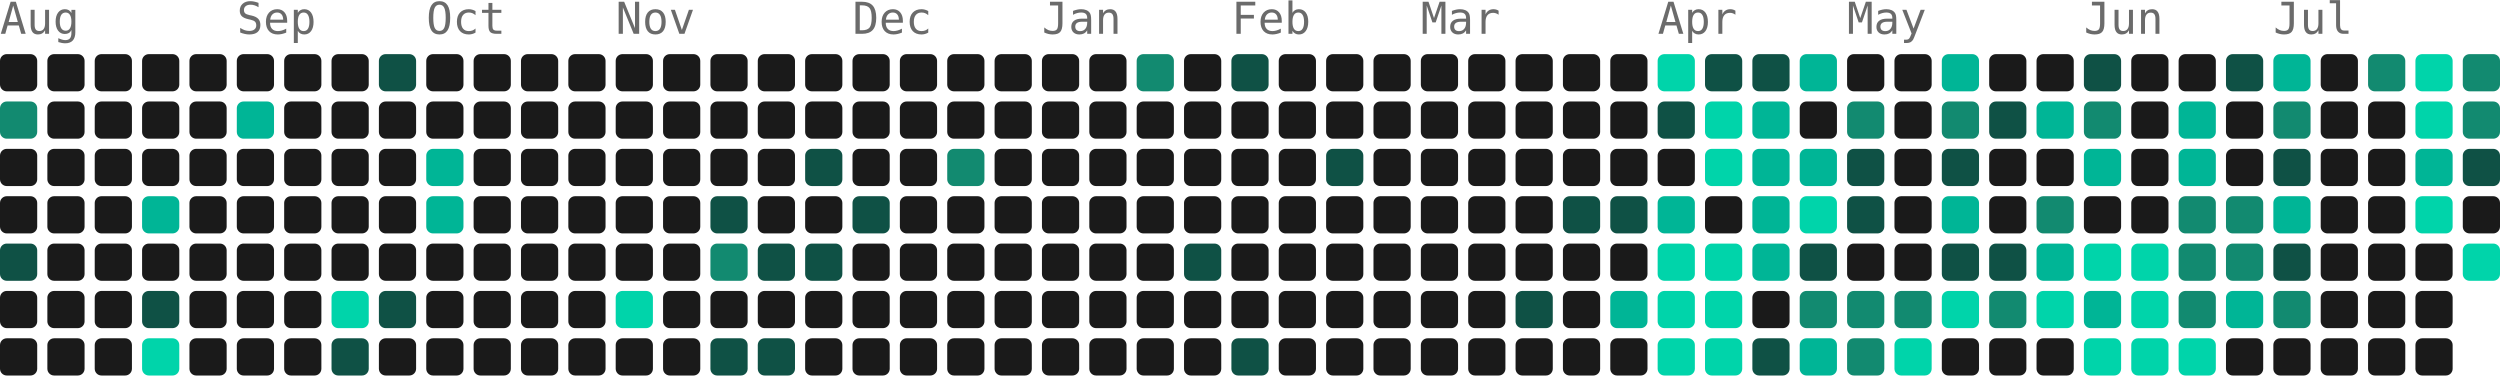
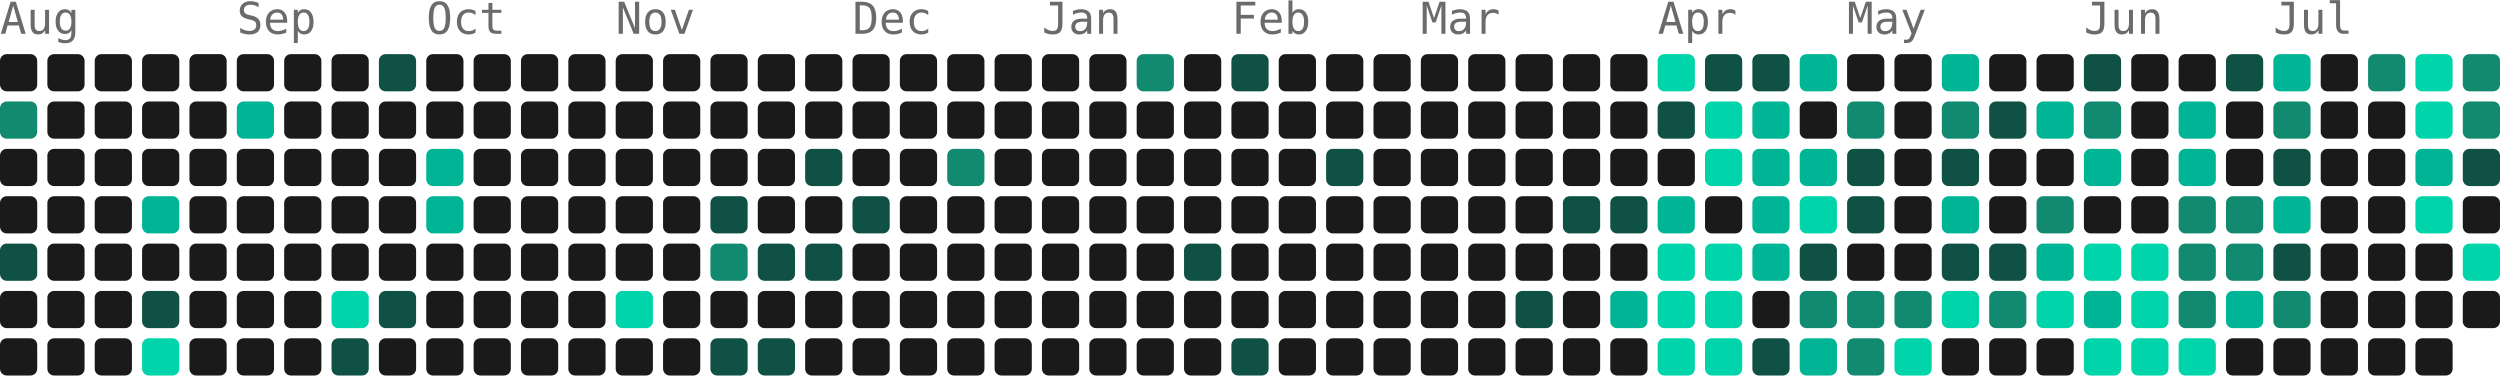
- <svg xmlns="http://www.w3.org/2000/svg" width="739" height="111" viewBox="0 0 739 111" role="img" aria-label="802 contributions by Mopra in the last year">
+ <svg xmlns="http://www.w3.org/2000/svg" width="739" height="111" viewBox="0 0 739 111" role="img" aria-label="818 contributions by Mopra in the last year">
  <g font-family="ui-monospace, 'SF Mono', 'Fira Code', Consolas, monospace" font-size="13" fill="#6b6b6b">
    <text x="0" y="10">Aug</text>
    <text x="70" y="10">Sep</text>
    <text x="126" y="10">Oct</text>
    <text x="182" y="10">Nov</text>
    <text x="252" y="10">Dec</text>
    <text x="308" y="10">Jan</text>
    <text x="364" y="10">Feb</text>
    <text x="420" y="10">Mar</text>
    <text x="490" y="10">Apr</text>
    <text x="546" y="10">May</text>
    <text x="616" y="10">Jun</text>
    <text x="672" y="10">Jul</text>
  </g>
  <g>
    <rect x="0" y="16" width="11" height="11" rx="2" fill="#1a1a1a" />
    <rect x="0" y="30" width="11" height="11" rx="2" fill="#128a70" />
    <rect x="0" y="44" width="11" height="11" rx="2" fill="#1a1a1a" />
    <rect x="0" y="58" width="11" height="11" rx="2" fill="#1a1a1a" />
    <rect x="0" y="72" width="11" height="11" rx="2" fill="#0f5145" />
    <rect x="0" y="86" width="11" height="11" rx="2" fill="#1a1a1a" />
    <rect x="0" y="100" width="11" height="11" rx="2" fill="#1a1a1a" />
    <rect x="14" y="16" width="11" height="11" rx="2" fill="#1a1a1a" />
    <rect x="14" y="30" width="11" height="11" rx="2" fill="#1a1a1a" />
    <rect x="14" y="44" width="11" height="11" rx="2" fill="#1a1a1a" />
    <rect x="14" y="58" width="11" height="11" rx="2" fill="#1a1a1a" />
    <rect x="14" y="72" width="11" height="11" rx="2" fill="#1a1a1a" />
    <rect x="14" y="86" width="11" height="11" rx="2" fill="#1a1a1a" />
    <rect x="14" y="100" width="11" height="11" rx="2" fill="#1a1a1a" />
    <rect x="28" y="16" width="11" height="11" rx="2" fill="#1a1a1a" />
    <rect x="28" y="30" width="11" height="11" rx="2" fill="#1a1a1a" />
    <rect x="28" y="44" width="11" height="11" rx="2" fill="#1a1a1a" />
    <rect x="28" y="58" width="11" height="11" rx="2" fill="#1a1a1a" />
    <rect x="28" y="72" width="11" height="11" rx="2" fill="#1a1a1a" />
    <rect x="28" y="86" width="11" height="11" rx="2" fill="#1a1a1a" />
    <rect x="28" y="100" width="11" height="11" rx="2" fill="#1a1a1a" />
    <rect x="42" y="16" width="11" height="11" rx="2" fill="#1a1a1a" />
    <rect x="42" y="30" width="11" height="11" rx="2" fill="#1a1a1a" />
    <rect x="42" y="44" width="11" height="11" rx="2" fill="#1a1a1a" />
    <rect x="42" y="58" width="11" height="11" rx="2" fill="#00b596" />
    <rect x="42" y="72" width="11" height="11" rx="2" fill="#1a1a1a" />
    <rect x="42" y="86" width="11" height="11" rx="2" fill="#0f5145" />
    <rect x="42" y="100" width="11" height="11" rx="2" fill="#00d4aa" />
    <rect x="56" y="16" width="11" height="11" rx="2" fill="#1a1a1a" />
    <rect x="56" y="30" width="11" height="11" rx="2" fill="#1a1a1a" />
    <rect x="56" y="44" width="11" height="11" rx="2" fill="#1a1a1a" />
    <rect x="56" y="58" width="11" height="11" rx="2" fill="#1a1a1a" />
    <rect x="56" y="72" width="11" height="11" rx="2" fill="#1a1a1a" />
    <rect x="56" y="86" width="11" height="11" rx="2" fill="#1a1a1a" />
    <rect x="56" y="100" width="11" height="11" rx="2" fill="#1a1a1a" />
    <rect x="70" y="16" width="11" height="11" rx="2" fill="#1a1a1a" />
    <rect x="70" y="30" width="11" height="11" rx="2" fill="#00b596" />
    <rect x="70" y="44" width="11" height="11" rx="2" fill="#1a1a1a" />
    <rect x="70" y="58" width="11" height="11" rx="2" fill="#1a1a1a" />
    <rect x="70" y="72" width="11" height="11" rx="2" fill="#1a1a1a" />
    <rect x="70" y="86" width="11" height="11" rx="2" fill="#1a1a1a" />
    <rect x="70" y="100" width="11" height="11" rx="2" fill="#1a1a1a" />
    <rect x="84" y="16" width="11" height="11" rx="2" fill="#1a1a1a" />
    <rect x="84" y="30" width="11" height="11" rx="2" fill="#1a1a1a" />
    <rect x="84" y="44" width="11" height="11" rx="2" fill="#1a1a1a" />
    <rect x="84" y="58" width="11" height="11" rx="2" fill="#1a1a1a" />
    <rect x="84" y="72" width="11" height="11" rx="2" fill="#1a1a1a" />
    <rect x="84" y="86" width="11" height="11" rx="2" fill="#1a1a1a" />
    <rect x="84" y="100" width="11" height="11" rx="2" fill="#1a1a1a" />
    <rect x="98" y="16" width="11" height="11" rx="2" fill="#1a1a1a" />
    <rect x="98" y="30" width="11" height="11" rx="2" fill="#1a1a1a" />
    <rect x="98" y="44" width="11" height="11" rx="2" fill="#1a1a1a" />
    <rect x="98" y="58" width="11" height="11" rx="2" fill="#1a1a1a" />
    <rect x="98" y="72" width="11" height="11" rx="2" fill="#1a1a1a" />
    <rect x="98" y="86" width="11" height="11" rx="2" fill="#00d4aa" />
    <rect x="98" y="100" width="11" height="11" rx="2" fill="#0f5145" />
    <rect x="112" y="16" width="11" height="11" rx="2" fill="#0f5145" />
    <rect x="112" y="30" width="11" height="11" rx="2" fill="#1a1a1a" />
    <rect x="112" y="44" width="11" height="11" rx="2" fill="#1a1a1a" />
    <rect x="112" y="58" width="11" height="11" rx="2" fill="#1a1a1a" />
    <rect x="112" y="72" width="11" height="11" rx="2" fill="#1a1a1a" />
    <rect x="112" y="86" width="11" height="11" rx="2" fill="#0f5145" />
    <rect x="112" y="100" width="11" height="11" rx="2" fill="#1a1a1a" />
    <rect x="126" y="16" width="11" height="11" rx="2" fill="#1a1a1a" />
    <rect x="126" y="30" width="11" height="11" rx="2" fill="#1a1a1a" />
    <rect x="126" y="44" width="11" height="11" rx="2" fill="#00b596" />
    <rect x="126" y="58" width="11" height="11" rx="2" fill="#00b596" />
    <rect x="126" y="72" width="11" height="11" rx="2" fill="#1a1a1a" />
    <rect x="126" y="86" width="11" height="11" rx="2" fill="#1a1a1a" />
    <rect x="126" y="100" width="11" height="11" rx="2" fill="#1a1a1a" />
    <rect x="140" y="16" width="11" height="11" rx="2" fill="#1a1a1a" />
    <rect x="140" y="30" width="11" height="11" rx="2" fill="#1a1a1a" />
    <rect x="140" y="44" width="11" height="11" rx="2" fill="#1a1a1a" />
    <rect x="140" y="58" width="11" height="11" rx="2" fill="#1a1a1a" />
    <rect x="140" y="72" width="11" height="11" rx="2" fill="#1a1a1a" />
    <rect x="140" y="86" width="11" height="11" rx="2" fill="#1a1a1a" />
    <rect x="140" y="100" width="11" height="11" rx="2" fill="#1a1a1a" />
    <rect x="154" y="16" width="11" height="11" rx="2" fill="#1a1a1a" />
    <rect x="154" y="30" width="11" height="11" rx="2" fill="#1a1a1a" />
    <rect x="154" y="44" width="11" height="11" rx="2" fill="#1a1a1a" />
    <rect x="154" y="58" width="11" height="11" rx="2" fill="#1a1a1a" />
    <rect x="154" y="72" width="11" height="11" rx="2" fill="#1a1a1a" />
    <rect x="154" y="86" width="11" height="11" rx="2" fill="#1a1a1a" />
    <rect x="154" y="100" width="11" height="11" rx="2" fill="#1a1a1a" />
    <rect x="168" y="16" width="11" height="11" rx="2" fill="#1a1a1a" />
    <rect x="168" y="30" width="11" height="11" rx="2" fill="#1a1a1a" />
    <rect x="168" y="44" width="11" height="11" rx="2" fill="#1a1a1a" />
    <rect x="168" y="58" width="11" height="11" rx="2" fill="#1a1a1a" />
    <rect x="168" y="72" width="11" height="11" rx="2" fill="#1a1a1a" />
    <rect x="168" y="86" width="11" height="11" rx="2" fill="#1a1a1a" />
    <rect x="168" y="100" width="11" height="11" rx="2" fill="#1a1a1a" />
    <rect x="182" y="16" width="11" height="11" rx="2" fill="#1a1a1a" />
    <rect x="182" y="30" width="11" height="11" rx="2" fill="#1a1a1a" />
    <rect x="182" y="44" width="11" height="11" rx="2" fill="#1a1a1a" />
    <rect x="182" y="58" width="11" height="11" rx="2" fill="#1a1a1a" />
    <rect x="182" y="72" width="11" height="11" rx="2" fill="#1a1a1a" />
    <rect x="182" y="86" width="11" height="11" rx="2" fill="#00d4aa" />
    <rect x="182" y="100" width="11" height="11" rx="2" fill="#1a1a1a" />
    <rect x="196" y="16" width="11" height="11" rx="2" fill="#1a1a1a" />
    <rect x="196" y="30" width="11" height="11" rx="2" fill="#1a1a1a" />
    <rect x="196" y="44" width="11" height="11" rx="2" fill="#1a1a1a" />
    <rect x="196" y="58" width="11" height="11" rx="2" fill="#1a1a1a" />
    <rect x="196" y="72" width="11" height="11" rx="2" fill="#1a1a1a" />
    <rect x="196" y="86" width="11" height="11" rx="2" fill="#1a1a1a" />
    <rect x="196" y="100" width="11" height="11" rx="2" fill="#1a1a1a" />
    <rect x="210" y="16" width="11" height="11" rx="2" fill="#1a1a1a" />
    <rect x="210" y="30" width="11" height="11" rx="2" fill="#1a1a1a" />
    <rect x="210" y="44" width="11" height="11" rx="2" fill="#1a1a1a" />
    <rect x="210" y="58" width="11" height="11" rx="2" fill="#0f5145" />
    <rect x="210" y="72" width="11" height="11" rx="2" fill="#128a70" />
    <rect x="210" y="86" width="11" height="11" rx="2" fill="#1a1a1a" />
    <rect x="210" y="100" width="11" height="11" rx="2" fill="#0f5145" />
    <rect x="224" y="16" width="11" height="11" rx="2" fill="#1a1a1a" />
    <rect x="224" y="30" width="11" height="11" rx="2" fill="#1a1a1a" />
    <rect x="224" y="44" width="11" height="11" rx="2" fill="#1a1a1a" />
    <rect x="224" y="58" width="11" height="11" rx="2" fill="#1a1a1a" />
    <rect x="224" y="72" width="11" height="11" rx="2" fill="#0f5145" />
    <rect x="224" y="86" width="11" height="11" rx="2" fill="#1a1a1a" />
    <rect x="224" y="100" width="11" height="11" rx="2" fill="#0f5145" />
    <rect x="238" y="16" width="11" height="11" rx="2" fill="#1a1a1a" />
    <rect x="238" y="30" width="11" height="11" rx="2" fill="#1a1a1a" />
    <rect x="238" y="44" width="11" height="11" rx="2" fill="#0f5145" />
    <rect x="238" y="58" width="11" height="11" rx="2" fill="#1a1a1a" />
    <rect x="238" y="72" width="11" height="11" rx="2" fill="#0f5145" />
    <rect x="238" y="86" width="11" height="11" rx="2" fill="#1a1a1a" />
    <rect x="238" y="100" width="11" height="11" rx="2" fill="#1a1a1a" />
    <rect x="252" y="16" width="11" height="11" rx="2" fill="#1a1a1a" />
    <rect x="252" y="30" width="11" height="11" rx="2" fill="#1a1a1a" />
    <rect x="252" y="44" width="11" height="11" rx="2" fill="#1a1a1a" />
    <rect x="252" y="58" width="11" height="11" rx="2" fill="#0f5145" />
    <rect x="252" y="72" width="11" height="11" rx="2" fill="#1a1a1a" />
    <rect x="252" y="86" width="11" height="11" rx="2" fill="#1a1a1a" />
    <rect x="252" y="100" width="11" height="11" rx="2" fill="#1a1a1a" />
    <rect x="266" y="16" width="11" height="11" rx="2" fill="#1a1a1a" />
    <rect x="266" y="30" width="11" height="11" rx="2" fill="#1a1a1a" />
    <rect x="266" y="44" width="11" height="11" rx="2" fill="#1a1a1a" />
    <rect x="266" y="58" width="11" height="11" rx="2" fill="#1a1a1a" />
    <rect x="266" y="72" width="11" height="11" rx="2" fill="#1a1a1a" />
    <rect x="266" y="86" width="11" height="11" rx="2" fill="#1a1a1a" />
    <rect x="266" y="100" width="11" height="11" rx="2" fill="#1a1a1a" />
    <rect x="280" y="16" width="11" height="11" rx="2" fill="#1a1a1a" />
    <rect x="280" y="30" width="11" height="11" rx="2" fill="#1a1a1a" />
    <rect x="280" y="44" width="11" height="11" rx="2" fill="#128a70" />
    <rect x="280" y="58" width="11" height="11" rx="2" fill="#1a1a1a" />
    <rect x="280" y="72" width="11" height="11" rx="2" fill="#1a1a1a" />
    <rect x="280" y="86" width="11" height="11" rx="2" fill="#1a1a1a" />
    <rect x="280" y="100" width="11" height="11" rx="2" fill="#1a1a1a" />
    <rect x="294" y="16" width="11" height="11" rx="2" fill="#1a1a1a" />
    <rect x="294" y="30" width="11" height="11" rx="2" fill="#1a1a1a" />
    <rect x="294" y="44" width="11" height="11" rx="2" fill="#1a1a1a" />
    <rect x="294" y="58" width="11" height="11" rx="2" fill="#1a1a1a" />
    <rect x="294" y="72" width="11" height="11" rx="2" fill="#1a1a1a" />
    <rect x="294" y="86" width="11" height="11" rx="2" fill="#1a1a1a" />
    <rect x="294" y="100" width="11" height="11" rx="2" fill="#1a1a1a" />
    <rect x="308" y="16" width="11" height="11" rx="2" fill="#1a1a1a" />
    <rect x="308" y="30" width="11" height="11" rx="2" fill="#1a1a1a" />
    <rect x="308" y="44" width="11" height="11" rx="2" fill="#1a1a1a" />
    <rect x="308" y="58" width="11" height="11" rx="2" fill="#1a1a1a" />
    <rect x="308" y="72" width="11" height="11" rx="2" fill="#1a1a1a" />
    <rect x="308" y="86" width="11" height="11" rx="2" fill="#1a1a1a" />
    <rect x="308" y="100" width="11" height="11" rx="2" fill="#1a1a1a" />
    <rect x="322" y="16" width="11" height="11" rx="2" fill="#1a1a1a" />
    <rect x="322" y="30" width="11" height="11" rx="2" fill="#1a1a1a" />
    <rect x="322" y="44" width="11" height="11" rx="2" fill="#1a1a1a" />
    <rect x="322" y="58" width="11" height="11" rx="2" fill="#1a1a1a" />
    <rect x="322" y="72" width="11" height="11" rx="2" fill="#1a1a1a" />
    <rect x="322" y="86" width="11" height="11" rx="2" fill="#1a1a1a" />
    <rect x="322" y="100" width="11" height="11" rx="2" fill="#1a1a1a" />
    <rect x="336" y="16" width="11" height="11" rx="2" fill="#128a70" />
    <rect x="336" y="30" width="11" height="11" rx="2" fill="#1a1a1a" />
    <rect x="336" y="44" width="11" height="11" rx="2" fill="#1a1a1a" />
    <rect x="336" y="58" width="11" height="11" rx="2" fill="#1a1a1a" />
    <rect x="336" y="72" width="11" height="11" rx="2" fill="#1a1a1a" />
    <rect x="336" y="86" width="11" height="11" rx="2" fill="#1a1a1a" />
    <rect x="336" y="100" width="11" height="11" rx="2" fill="#1a1a1a" />
    <rect x="350" y="16" width="11" height="11" rx="2" fill="#1a1a1a" />
    <rect x="350" y="30" width="11" height="11" rx="2" fill="#1a1a1a" />
    <rect x="350" y="44" width="11" height="11" rx="2" fill="#1a1a1a" />
    <rect x="350" y="58" width="11" height="11" rx="2" fill="#1a1a1a" />
    <rect x="350" y="72" width="11" height="11" rx="2" fill="#0f5145" />
    <rect x="350" y="86" width="11" height="11" rx="2" fill="#1a1a1a" />
    <rect x="350" y="100" width="11" height="11" rx="2" fill="#1a1a1a" />
    <rect x="364" y="16" width="11" height="11" rx="2" fill="#0f5145" />
    <rect x="364" y="30" width="11" height="11" rx="2" fill="#1a1a1a" />
    <rect x="364" y="44" width="11" height="11" rx="2" fill="#1a1a1a" />
    <rect x="364" y="58" width="11" height="11" rx="2" fill="#1a1a1a" />
    <rect x="364" y="72" width="11" height="11" rx="2" fill="#1a1a1a" />
    <rect x="364" y="86" width="11" height="11" rx="2" fill="#1a1a1a" />
    <rect x="364" y="100" width="11" height="11" rx="2" fill="#0f5145" />
    <rect x="378" y="16" width="11" height="11" rx="2" fill="#1a1a1a" />
    <rect x="378" y="30" width="11" height="11" rx="2" fill="#1a1a1a" />
    <rect x="378" y="44" width="11" height="11" rx="2" fill="#1a1a1a" />
    <rect x="378" y="58" width="11" height="11" rx="2" fill="#1a1a1a" />
    <rect x="378" y="72" width="11" height="11" rx="2" fill="#1a1a1a" />
    <rect x="378" y="86" width="11" height="11" rx="2" fill="#1a1a1a" />
    <rect x="378" y="100" width="11" height="11" rx="2" fill="#1a1a1a" />
    <rect x="392" y="16" width="11" height="11" rx="2" fill="#1a1a1a" />
    <rect x="392" y="30" width="11" height="11" rx="2" fill="#1a1a1a" />
    <rect x="392" y="44" width="11" height="11" rx="2" fill="#0f5145" />
    <rect x="392" y="58" width="11" height="11" rx="2" fill="#1a1a1a" />
    <rect x="392" y="72" width="11" height="11" rx="2" fill="#1a1a1a" />
    <rect x="392" y="86" width="11" height="11" rx="2" fill="#1a1a1a" />
    <rect x="392" y="100" width="11" height="11" rx="2" fill="#1a1a1a" />
    <rect x="406" y="16" width="11" height="11" rx="2" fill="#1a1a1a" />
    <rect x="406" y="30" width="11" height="11" rx="2" fill="#1a1a1a" />
    <rect x="406" y="44" width="11" height="11" rx="2" fill="#1a1a1a" />
    <rect x="406" y="58" width="11" height="11" rx="2" fill="#1a1a1a" />
    <rect x="406" y="72" width="11" height="11" rx="2" fill="#1a1a1a" />
    <rect x="406" y="86" width="11" height="11" rx="2" fill="#1a1a1a" />
    <rect x="406" y="100" width="11" height="11" rx="2" fill="#1a1a1a" />
    <rect x="420" y="16" width="11" height="11" rx="2" fill="#1a1a1a" />
    <rect x="420" y="30" width="11" height="11" rx="2" fill="#1a1a1a" />
    <rect x="420" y="44" width="11" height="11" rx="2" fill="#1a1a1a" />
    <rect x="420" y="58" width="11" height="11" rx="2" fill="#1a1a1a" />
    <rect x="420" y="72" width="11" height="11" rx="2" fill="#1a1a1a" />
    <rect x="420" y="86" width="11" height="11" rx="2" fill="#1a1a1a" />
    <rect x="420" y="100" width="11" height="11" rx="2" fill="#1a1a1a" />
    <rect x="434" y="16" width="11" height="11" rx="2" fill="#1a1a1a" />
    <rect x="434" y="30" width="11" height="11" rx="2" fill="#1a1a1a" />
    <rect x="434" y="44" width="11" height="11" rx="2" fill="#1a1a1a" />
    <rect x="434" y="58" width="11" height="11" rx="2" fill="#1a1a1a" />
    <rect x="434" y="72" width="11" height="11" rx="2" fill="#1a1a1a" />
    <rect x="434" y="86" width="11" height="11" rx="2" fill="#1a1a1a" />
    <rect x="434" y="100" width="11" height="11" rx="2" fill="#1a1a1a" />
    <rect x="448" y="16" width="11" height="11" rx="2" fill="#1a1a1a" />
    <rect x="448" y="30" width="11" height="11" rx="2" fill="#1a1a1a" />
    <rect x="448" y="44" width="11" height="11" rx="2" fill="#1a1a1a" />
    <rect x="448" y="58" width="11" height="11" rx="2" fill="#1a1a1a" />
    <rect x="448" y="72" width="11" height="11" rx="2" fill="#1a1a1a" />
    <rect x="448" y="86" width="11" height="11" rx="2" fill="#0f5145" />
    <rect x="448" y="100" width="11" height="11" rx="2" fill="#1a1a1a" />
    <rect x="462" y="16" width="11" height="11" rx="2" fill="#1a1a1a" />
    <rect x="462" y="30" width="11" height="11" rx="2" fill="#1a1a1a" />
    <rect x="462" y="44" width="11" height="11" rx="2" fill="#1a1a1a" />
    <rect x="462" y="58" width="11" height="11" rx="2" fill="#0f5145" />
    <rect x="462" y="72" width="11" height="11" rx="2" fill="#1a1a1a" />
    <rect x="462" y="86" width="11" height="11" rx="2" fill="#1a1a1a" />
    <rect x="462" y="100" width="11" height="11" rx="2" fill="#1a1a1a" />
    <rect x="476" y="16" width="11" height="11" rx="2" fill="#1a1a1a" />
    <rect x="476" y="30" width="11" height="11" rx="2" fill="#1a1a1a" />
    <rect x="476" y="44" width="11" height="11" rx="2" fill="#1a1a1a" />
    <rect x="476" y="58" width="11" height="11" rx="2" fill="#0f5145" />
    <rect x="476" y="72" width="11" height="11" rx="2" fill="#1a1a1a" />
    <rect x="476" y="86" width="11" height="11" rx="2" fill="#00b596" />
    <rect x="476" y="100" width="11" height="11" rx="2" fill="#1a1a1a" />
    <rect x="490" y="16" width="11" height="11" rx="2" fill="#00d4aa" />
    <rect x="490" y="30" width="11" height="11" rx="2" fill="#0f5145" />
    <rect x="490" y="44" width="11" height="11" rx="2" fill="#1a1a1a" />
    <rect x="490" y="58" width="11" height="11" rx="2" fill="#00b596" />
    <rect x="490" y="72" width="11" height="11" rx="2" fill="#00d4aa" />
    <rect x="490" y="86" width="11" height="11" rx="2" fill="#00d4aa" />
    <rect x="490" y="100" width="11" height="11" rx="2" fill="#00d4aa" />
    <rect x="504" y="16" width="11" height="11" rx="2" fill="#0f5145" />
    <rect x="504" y="30" width="11" height="11" rx="2" fill="#00d4aa" />
    <rect x="504" y="44" width="11" height="11" rx="2" fill="#00d4aa" />
    <rect x="504" y="58" width="11" height="11" rx="2" fill="#1a1a1a" />
    <rect x="504" y="72" width="11" height="11" rx="2" fill="#00d4aa" />
    <rect x="504" y="86" width="11" height="11" rx="2" fill="#00d4aa" />
    <rect x="504" y="100" width="11" height="11" rx="2" fill="#00d4aa" />
    <rect x="518" y="16" width="11" height="11" rx="2" fill="#0f5145" />
    <rect x="518" y="30" width="11" height="11" rx="2" fill="#00b596" />
    <rect x="518" y="44" width="11" height="11" rx="2" fill="#00b596" />
    <rect x="518" y="58" width="11" height="11" rx="2" fill="#00b596" />
    <rect x="518" y="72" width="11" height="11" rx="2" fill="#00b596" />
    <rect x="518" y="86" width="11" height="11" rx="2" fill="#1a1a1a" />
    <rect x="518" y="100" width="11" height="11" rx="2" fill="#0f5145" />
    <rect x="532" y="16" width="11" height="11" rx="2" fill="#00b596" />
    <rect x="532" y="30" width="11" height="11" rx="2" fill="#1a1a1a" />
    <rect x="532" y="44" width="11" height="11" rx="2" fill="#00b596" />
    <rect x="532" y="58" width="11" height="11" rx="2" fill="#00d4aa" />
    <rect x="532" y="72" width="11" height="11" rx="2" fill="#0f5145" />
    <rect x="532" y="86" width="11" height="11" rx="2" fill="#128a70" />
    <rect x="532" y="100" width="11" height="11" rx="2" fill="#00b596" />
    <rect x="546" y="16" width="11" height="11" rx="2" fill="#1a1a1a" />
    <rect x="546" y="30" width="11" height="11" rx="2" fill="#128a70" />
    <rect x="546" y="44" width="11" height="11" rx="2" fill="#0f5145" />
    <rect x="546" y="58" width="11" height="11" rx="2" fill="#0f5145" />
    <rect x="546" y="72" width="11" height="11" rx="2" fill="#1a1a1a" />
    <rect x="546" y="86" width="11" height="11" rx="2" fill="#128a70" />
    <rect x="546" y="100" width="11" height="11" rx="2" fill="#128a70" />
    <rect x="560" y="16" width="11" height="11" rx="2" fill="#1a1a1a" />
    <rect x="560" y="30" width="11" height="11" rx="2" fill="#1a1a1a" />
    <rect x="560" y="44" width="11" height="11" rx="2" fill="#1a1a1a" />
    <rect x="560" y="58" width="11" height="11" rx="2" fill="#1a1a1a" />
    <rect x="560" y="72" width="11" height="11" rx="2" fill="#1a1a1a" />
    <rect x="560" y="86" width="11" height="11" rx="2" fill="#128a70" />
    <rect x="560" y="100" width="11" height="11" rx="2" fill="#00d4aa" />
    <rect x="574" y="16" width="11" height="11" rx="2" fill="#00b596" />
    <rect x="574" y="30" width="11" height="11" rx="2" fill="#128a70" />
    <rect x="574" y="44" width="11" height="11" rx="2" fill="#0f5145" />
    <rect x="574" y="58" width="11" height="11" rx="2" fill="#00b596" />
    <rect x="574" y="72" width="11" height="11" rx="2" fill="#0f5145" />
    <rect x="574" y="86" width="11" height="11" rx="2" fill="#00d4aa" />
    <rect x="574" y="100" width="11" height="11" rx="2" fill="#1a1a1a" />
    <rect x="588" y="16" width="11" height="11" rx="2" fill="#1a1a1a" />
    <rect x="588" y="30" width="11" height="11" rx="2" fill="#0f5145" />
    <rect x="588" y="44" width="11" height="11" rx="2" fill="#1a1a1a" />
    <rect x="588" y="58" width="11" height="11" rx="2" fill="#1a1a1a" />
    <rect x="588" y="72" width="11" height="11" rx="2" fill="#0f5145" />
    <rect x="588" y="86" width="11" height="11" rx="2" fill="#128a70" />
    <rect x="588" y="100" width="11" height="11" rx="2" fill="#1a1a1a" />
    <rect x="602" y="16" width="11" height="11" rx="2" fill="#1a1a1a" />
    <rect x="602" y="30" width="11" height="11" rx="2" fill="#00b596" />
    <rect x="602" y="44" width="11" height="11" rx="2" fill="#1a1a1a" />
    <rect x="602" y="58" width="11" height="11" rx="2" fill="#128a70" />
    <rect x="602" y="72" width="11" height="11" rx="2" fill="#00b596" />
    <rect x="602" y="86" width="11" height="11" rx="2" fill="#00d4aa" />
    <rect x="602" y="100" width="11" height="11" rx="2" fill="#1a1a1a" />
    <rect x="616" y="16" width="11" height="11" rx="2" fill="#0f5145" />
    <rect x="616" y="30" width="11" height="11" rx="2" fill="#128a70" />
    <rect x="616" y="44" width="11" height="11" rx="2" fill="#00b596" />
    <rect x="616" y="58" width="11" height="11" rx="2" fill="#1a1a1a" />
    <rect x="616" y="72" width="11" height="11" rx="2" fill="#00d4aa" />
    <rect x="616" y="86" width="11" height="11" rx="2" fill="#00b596" />
    <rect x="616" y="100" width="11" height="11" rx="2" fill="#00d4aa" />
    <rect x="630" y="16" width="11" height="11" rx="2" fill="#1a1a1a" />
    <rect x="630" y="30" width="11" height="11" rx="2" fill="#1a1a1a" />
    <rect x="630" y="44" width="11" height="11" rx="2" fill="#1a1a1a" />
    <rect x="630" y="58" width="11" height="11" rx="2" fill="#1a1a1a" />
    <rect x="630" y="72" width="11" height="11" rx="2" fill="#00d4aa" />
    <rect x="630" y="86" width="11" height="11" rx="2" fill="#00d4aa" />
    <rect x="630" y="100" width="11" height="11" rx="2" fill="#00d4aa" />
    <rect x="644" y="16" width="11" height="11" rx="2" fill="#1a1a1a" />
    <rect x="644" y="30" width="11" height="11" rx="2" fill="#00b596" />
    <rect x="644" y="44" width="11" height="11" rx="2" fill="#00b596" />
    <rect x="644" y="58" width="11" height="11" rx="2" fill="#128a70" />
    <rect x="644" y="72" width="11" height="11" rx="2" fill="#128a70" />
    <rect x="644" y="86" width="11" height="11" rx="2" fill="#128a70" />
    <rect x="644" y="100" width="11" height="11" rx="2" fill="#00d4aa" />
    <rect x="658" y="16" width="11" height="11" rx="2" fill="#0f5145" />
    <rect x="658" y="30" width="11" height="11" rx="2" fill="#1a1a1a" />
    <rect x="658" y="44" width="11" height="11" rx="2" fill="#1a1a1a" />
    <rect x="658" y="58" width="11" height="11" rx="2" fill="#128a70" />
    <rect x="658" y="72" width="11" height="11" rx="2" fill="#128a70" />
    <rect x="658" y="86" width="11" height="11" rx="2" fill="#00b596" />
    <rect x="658" y="100" width="11" height="11" rx="2" fill="#1a1a1a" />
    <rect x="672" y="16" width="11" height="11" rx="2" fill="#00b596" />
    <rect x="672" y="30" width="11" height="11" rx="2" fill="#128a70" />
    <rect x="672" y="44" width="11" height="11" rx="2" fill="#0f5145" />
    <rect x="672" y="58" width="11" height="11" rx="2" fill="#00b596" />
    <rect x="672" y="72" width="11" height="11" rx="2" fill="#0f5145" />
    <rect x="672" y="86" width="11" height="11" rx="2" fill="#128a70" />
    <rect x="672" y="100" width="11" height="11" rx="2" fill="#1a1a1a" />
    <rect x="686" y="16" width="11" height="11" rx="2" fill="#1a1a1a" />
    <rect x="686" y="30" width="11" height="11" rx="2" fill="#1a1a1a" />
    <rect x="686" y="44" width="11" height="11" rx="2" fill="#1a1a1a" />
    <rect x="686" y="58" width="11" height="11" rx="2" fill="#1a1a1a" />
    <rect x="686" y="72" width="11" height="11" rx="2" fill="#1a1a1a" />
    <rect x="686" y="86" width="11" height="11" rx="2" fill="#1a1a1a" />
    <rect x="686" y="100" width="11" height="11" rx="2" fill="#1a1a1a" />
    <rect x="700" y="16" width="11" height="11" rx="2" fill="#128a70" />
    <rect x="700" y="30" width="11" height="11" rx="2" fill="#1a1a1a" />
    <rect x="700" y="44" width="11" height="11" rx="2" fill="#1a1a1a" />
    <rect x="700" y="58" width="11" height="11" rx="2" fill="#1a1a1a" />
    <rect x="700" y="72" width="11" height="11" rx="2" fill="#1a1a1a" />
    <rect x="700" y="86" width="11" height="11" rx="2" fill="#1a1a1a" />
    <rect x="700" y="100" width="11" height="11" rx="2" fill="#1a1a1a" />
    <rect x="714" y="16" width="11" height="11" rx="2" fill="#00d4aa" />
    <rect x="714" y="30" width="11" height="11" rx="2" fill="#00d4aa" />
    <rect x="714" y="44" width="11" height="11" rx="2" fill="#00b596" />
    <rect x="714" y="58" width="11" height="11" rx="2" fill="#00d4aa" />
    <rect x="714" y="72" width="11" height="11" rx="2" fill="#1a1a1a" />
    <rect x="714" y="86" width="11" height="11" rx="2" fill="#1a1a1a" />
    <rect x="714" y="100" width="11" height="11" rx="2" fill="#1a1a1a" />
    <rect x="728" y="16" width="11" height="11" rx="2" fill="#128a70" />
    <rect x="728" y="30" width="11" height="11" rx="2" fill="#128a70" />
    <rect x="728" y="44" width="11" height="11" rx="2" fill="#0f5145" />
    <rect x="728" y="58" width="11" height="11" rx="2" fill="#1a1a1a" />
    <rect x="728" y="72" width="11" height="11" rx="2" fill="#00d4aa" />
+     <rect x="728" y="86" width="11" height="11" rx="2" fill="#1a1a1a" />
  </g>
</svg>
